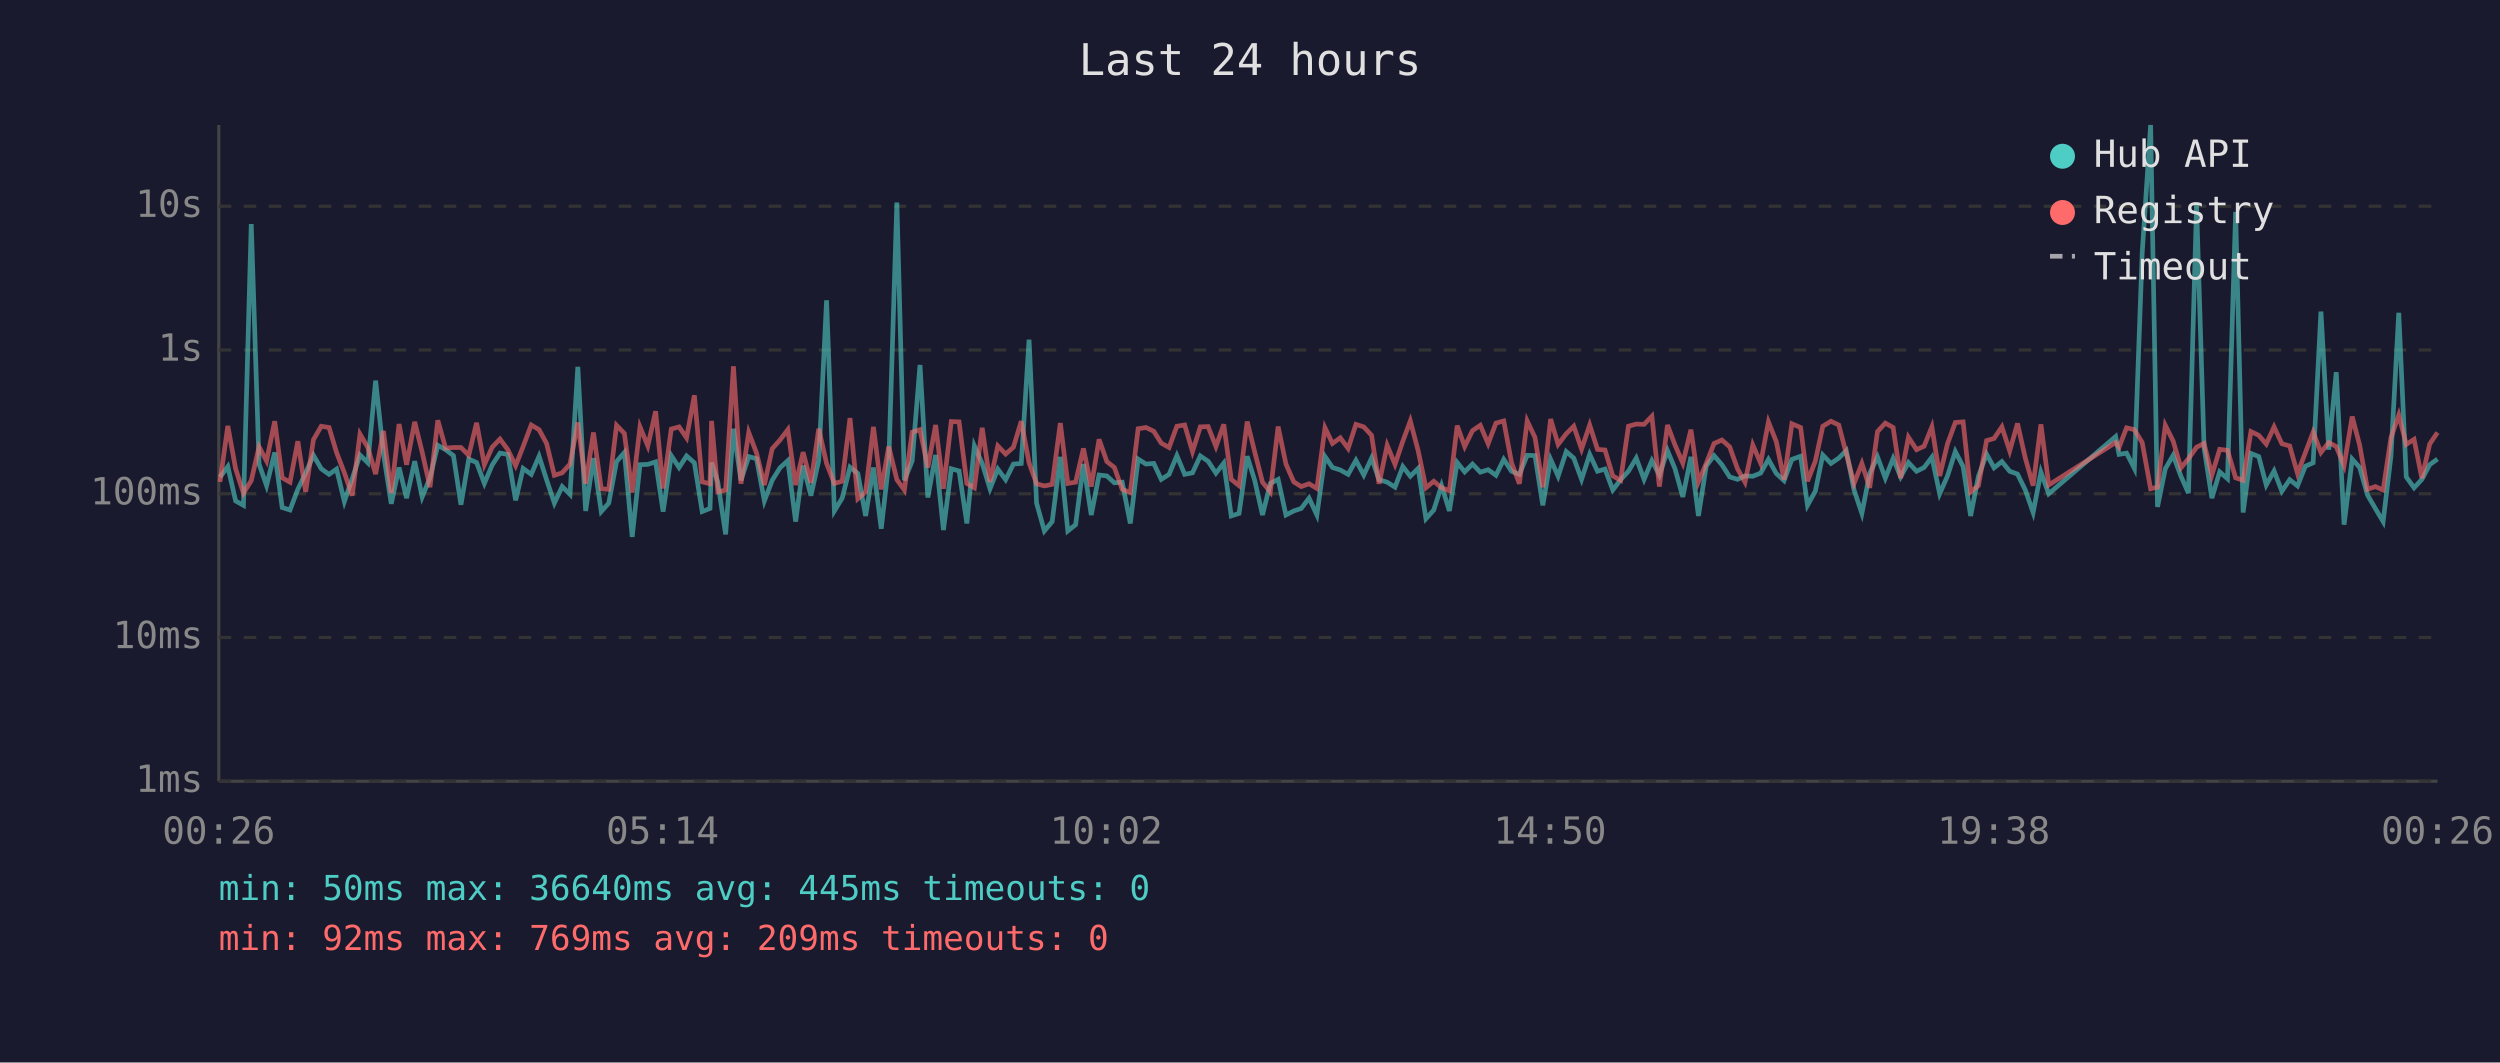
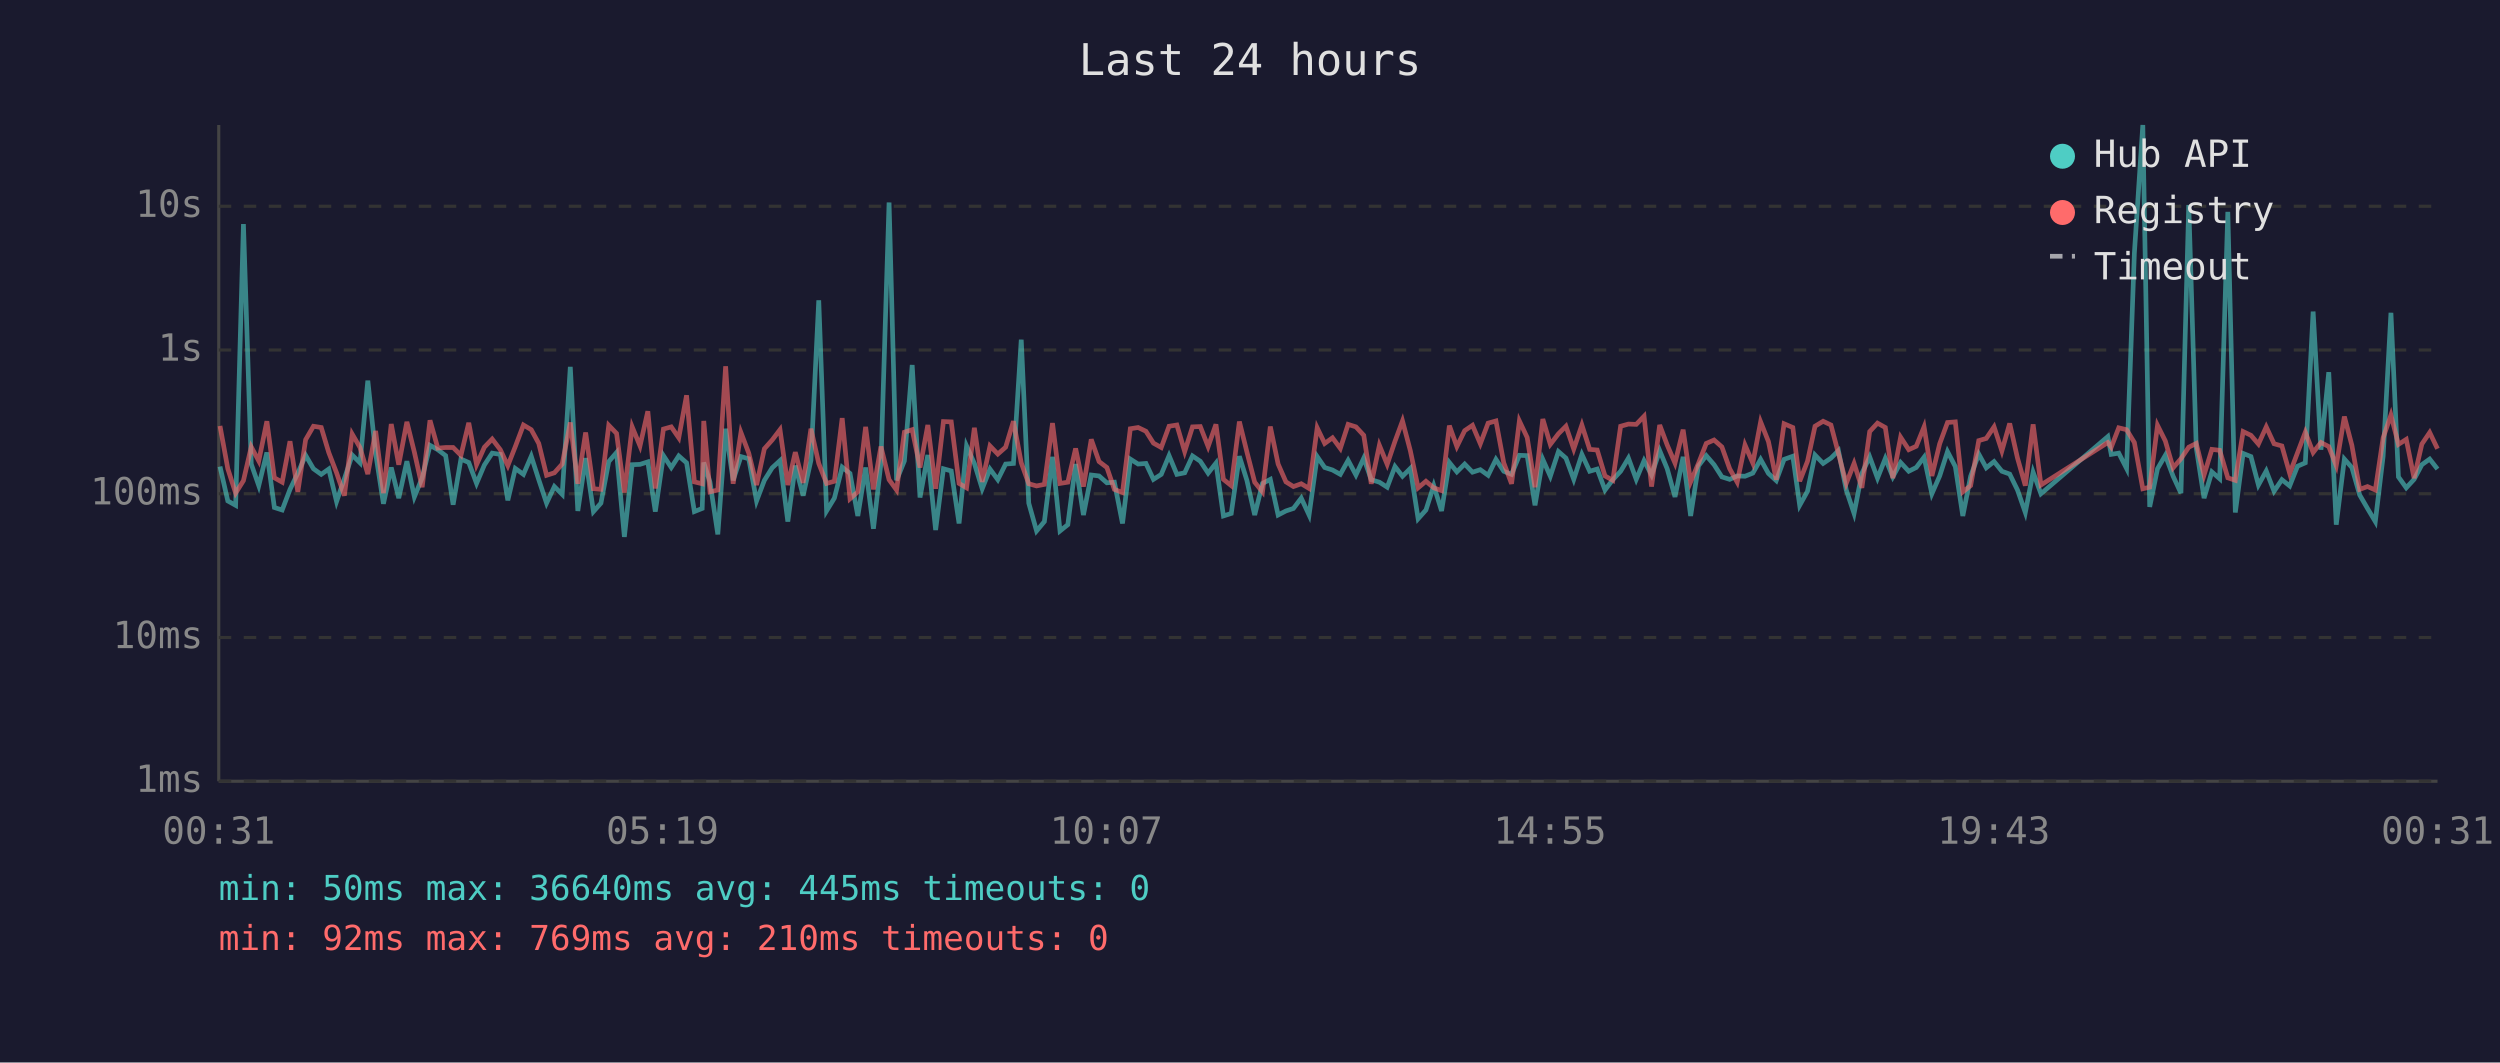
<svg xmlns="http://www.w3.org/2000/svg" viewBox="0 0 800 340" font-family="monospace" font-size="12">
  <rect width="800" height="340" fill="#1a1a2e" />
  <text x="400" y="24" fill="#e0e0e0" font-size="14" text-anchor="middle">Last 24 hours</text>
  <line x1="70" y1="40" x2="70" y2="250" stroke="#444" stroke-width="1" />
  <line x1="70" y1="250" x2="780" y2="250" stroke="#444" stroke-width="1" />
  <line x1="70" y1="250" x2="780" y2="250" stroke="#333" stroke-width="1" stroke-dasharray="4" />
  <text x="65" y="250" fill="#888" text-anchor="end" dominant-baseline="middle">1ms</text>
  <line x1="70" y1="204" x2="780" y2="204" stroke="#333" stroke-width="1" stroke-dasharray="4" />
  <text x="65" y="204" fill="#888" text-anchor="end" dominant-baseline="middle">10ms</text>
  <line x1="70" y1="158" x2="780" y2="158" stroke="#333" stroke-width="1" stroke-dasharray="4" />
  <text x="65" y="158" fill="#888" text-anchor="end" dominant-baseline="middle">100ms</text>
  <line x1="70" y1="112" x2="780" y2="112" stroke="#333" stroke-width="1" stroke-dasharray="4" />
  <text x="65" y="112" fill="#888" text-anchor="end" dominant-baseline="middle">1s</text>
  <line x1="70" y1="66" x2="780" y2="66" stroke="#333" stroke-width="1" stroke-dasharray="4" />
  <text x="65" y="66" fill="#888" text-anchor="end" dominant-baseline="middle">10s</text>
-   <text x="70" y="270" fill="#888" text-anchor="middle">00:26</text>
-   <text x="212" y="270" fill="#888" text-anchor="middle">05:14</text>
-   <text x="354" y="270" fill="#888" text-anchor="middle">10:02</text>
-   <text x="496" y="270" fill="#888" text-anchor="middle">14:50</text>
-   <text x="638" y="270" fill="#888" text-anchor="middle">19:38</text>
-   <text x="780" y="270" fill="#888" text-anchor="middle">00:26</text>
-   <polyline points="70.4,152.7 72.9,149.3 75.4,160.3 77.9,161.7 80.4,71.7 82.9,148.5 85.3,155.4 87.9,144.8 90.3,162.4 92.8,163.2 95.3,156.6 97.8,151.4 100.3,145.7 102.8,150.0 105.3,151.8 107.7,150.1 110.2,160.5 112.7,153.2 115.2,145.6 117.7,148.1 120.2,121.8 122.7,145.1 125.2,161.2 127.7,149.6 130.1,159.4 132.7,147.6 135.1,159.0 137.6,152.9 140.1,142.5 142.6,143.9 145.1,145.8 147.5,161.5 150.0,146.9 152.5,148.0 155.0,154.7 157.5,148.8 160.0,145.0 162.5,145.4 165.0,160.1 167.4,149.9 170.0,151.8 172.5,146.0 174.9,153.5 177.4,161.0 179.9,155.7 182.4,158.2 184.9,117.4 187.4,163.5 189.9,146.6 192.4,163.7 194.8,161.0 197.3,147.7 199.8,144.8 202.3,171.8 204.8,148.7 207.3,148.6 209.8,147.8 212.2,163.7 214.8,145.8 217.3,149.6 219.7,145.9 222.2,148.1 224.7,163.7 227.2,162.7 227.7,148.0 229.7,154.3 232.2,171.0 234.7,137.2 237.1,153.7 239.6,146.1 242.1,146.8 244.6,160.3 247.1,153.7 249.6,149.7 252.1,147.4 254.6,166.9 257.0,149.0 259.5,158.6 262.0,147.3 264.5,96.1 267.0,163.5 269.5,159.4 272.0,149.5 274.5,151.5 277.0,165.1 279.5,149.6 282.0,169.2 284.4,148.2 287.0,64.8 289.4,153.7 291.9,147.5 294.4,116.8 296.9,159.2 299.4,145.6 301.9,169.6 304.4,150.0 306.9,150.7 309.4,167.5 311.8,142.7 314.3,148.3 316.8,156.4 319.3,150.1 321.8,153.5 324.3,148.5 326.8,148.3 329.3,108.7 331.7,161.0 334.2,169.9 336.7,166.9 339.3,146.2 341.7,169.9 344.2,167.9 346.7,148.5 349.2,164.8 351.7,152.0 354.2,152.3 356.6,154.5 359.1,154.3 361.7,167.5 364.2,146.9 366.7,148.5 369.2,148.3 371.6,153.4 374.1,151.8 376.6,145.8 379.1,151.8 381.6,151.3 384.1,145.9 386.6,147.6 389.1,151.4 391.6,148.2 394.0,165.1 396.5,164.3 399.1,146.0 401.5,153.7 404.0,164.8 406.5,154.7 409.0,153.4 411.5,164.8 414.0,163.5 416.4,162.7 418.9,159.4 421.4,164.8 424.0,146.1 426.4,149.6 428.9,150.4 431.4,151.8 433.9,147.3 436.4,152.0 438.9,146.6 441.3,153.5 443.9,154.3 446.4,155.9 448.9,149.3 451.3,152.4 453.8,149.9 456.3,166.0 458.8,163.2 461.3,155.4 463.8,163.5 466.3,148.0 468.7,151.0 471.2,148.5 473.7,151.1 476.2,150.3 478.7,152.1 481.2,147.0 483.7,150.8 486.2,151.8 488.7,145.7 491.2,145.8 493.7,161.7 496.2,147.0 498.6,152.4 501.2,144.5 503.6,146.6 506.1,153.4 508.7,145.4 511.2,150.8 513.6,150.1 516.1,156.8 518.6,153.5 521.1,150.8 523.6,146.6 526.1,153.4 528.6,147.4 531.0,152.0 533.6,144.2 536.0,150.0 538.5,159.0 541.1,146.2 543.5,165.1 546.0,149.1 548.5,145.8 551.0,148.7 553.5,152.6 556.0,153.4 558.4,152.3 560.9,152.4 563.4,151.4 565.9,147.0 568.4,151.5 570.9,153.8 573.4,147.0 576.2,146.0 578.4,161.7 580.9,157.2 583.3,145.6 585.9,148.3 588.4,146.6 590.8,144.2 593.3,156.8 595.8,164.3 598.3,151.5 600.8,146.2 603.3,153.0 605.8,146.7 608.2,152.6 610.7,148.0 613.3,150.8 615.7,149.6 618.2,146.3 620.7,158.0 623.2,152.3 625.7,144.5 628.2,149.3 630.6,165.1 633.1,152.4 635.7,145.3 638.1,149.7 640.6,147.7 643.1,150.8 645.6,151.7 648.1,156.8 650.6,164.0 653.1,151.1 655.6,158.0 677.0,139.7 678.1,145.4 680.5,145.0 683.0,149.9 685.5,81.0 688.2,40.0 690.4,162.2 692.9,150.0 695.4,145.7 697.9,152.4 700.3,157.8 702.9,65.6 705.3,143.3 707.8,159.4 710.3,151.0 712.8,153.2 715.4,67.8 717.8,164.0 720.3,145.1 722.8,146.1 725.2,155.2 727.7,150.7 730.2,157.2 732.7,153.5 735.2,155.5 737.7,149.2 740.2,148.1 742.7,99.7 745.2,143.9 747.6,119.1 750.1,167.9 752.7,146.9 755.1,149.6 757.6,158.4 760.1,162.7 762.6,166.9 765.1,146.0 767.6,100.1 770.0,152.6 772.5,156.1 775.0,153.4 777.5,148.7 780.0,146.9" fill="none" stroke="#4ecdc4" stroke-width="1.5" opacity="0.6" />
-   <polyline points="70.4,154.2 72.9,136.3 75.4,150.0 77.9,157.8 80.4,153.8 82.9,143.0 85.3,147.5 87.9,134.8 90.3,152.9 92.8,154.3 95.3,141.2 97.8,157.4 100.3,140.7 102.8,136.4 105.3,136.8 107.7,144.8 110.2,151.3 112.7,158.6 115.2,138.9 117.7,143.2 120.2,151.7 122.7,137.9 125.2,157.8 127.7,135.7 130.1,148.7 132.7,135.0 135.1,144.7 137.6,155.9 140.1,134.5 142.6,143.4 145.1,143.2 147.5,143.2 150.0,145.7 152.5,135.3 155.0,148.7 157.5,143.1 160.0,140.5 162.5,143.9 165.0,149.0 167.4,142.9 170.0,136.0 172.5,137.5 174.9,141.9 177.4,152.1 179.9,151.3 182.4,148.5 184.9,135.2 187.4,154.8 189.9,138.4 192.4,156.4 194.8,156.6 197.3,136.1 199.8,138.7 202.3,157.6 204.8,136.6 207.3,142.7 209.8,131.6 212.2,156.3 214.8,137.3 217.3,136.6 219.7,140.1 222.2,126.5 224.7,154.2 227.2,154.8 227.7,134.7 229.7,157.4 232.2,156.8 234.7,117.2 237.1,154.8 239.6,138.4 242.1,145.0 244.6,155.2 247.1,143.6 249.6,140.8 252.1,137.5 254.6,155.2 257.0,144.7 259.5,154.5 262.0,137.2 264.5,148.3 267.0,154.7 269.5,154.0 272.0,133.8 274.5,159.6 277.0,157.4 279.5,136.6 282.0,156.6 284.4,142.9 287.0,153.5 289.4,156.8 291.9,138.3 294.4,137.5 296.9,149.6 299.4,136.0 301.9,156.4 304.4,134.9 306.9,135.0 309.4,154.7 311.8,156.1 314.3,136.9 316.8,154.2 319.3,142.7 321.8,145.3 324.3,143.1 326.8,134.8 329.3,148.1 331.7,154.8 334.2,155.5 336.7,155.0 339.3,135.4 341.7,154.7 344.2,154.3 346.7,143.5 349.2,155.7 351.7,140.6 354.2,147.7 356.6,149.6 359.1,156.6 361.7,157.6 364.2,137.2 366.7,136.8 369.2,138.0 371.6,141.8 374.1,143.2 376.6,136.4 379.1,136.0 381.6,144.5 384.1,136.6 386.6,136.5 389.1,142.9 391.6,135.8 394.0,153.4 396.5,155.4 399.1,134.9 401.5,144.6 404.0,154.3 406.5,157.4 409.0,136.5 411.5,148.5 414.0,154.2 416.4,155.7 418.9,154.8 421.4,156.3 424.0,136.9 426.4,141.9 428.9,140.1 431.4,143.5 433.9,135.8 436.4,136.6 438.9,139.3 441.3,154.8 443.9,142.5 446.4,148.6 448.9,141.2 451.3,134.7 453.8,144.2 456.3,156.1 458.8,154.0 461.3,156.1 463.8,157.0 466.3,136.2 468.7,142.9 471.2,137.8 473.7,136.1 476.2,142.0 478.7,135.4 481.2,134.7 483.7,148.1 486.2,154.8 488.7,134.7 491.2,140.0 493.7,155.9 496.2,134.1 498.6,142.2 501.2,138.8 503.6,136.4 506.1,143.7 508.7,136.0 511.2,143.8 513.6,144.0 516.1,152.3 518.6,153.7 521.1,136.4 523.6,135.7 526.1,135.8 528.6,133.2 531.0,155.7 533.6,136.0 536.0,142.4 538.5,148.2 541.1,137.5 543.5,154.2 546.0,148.3 548.5,141.9 551.0,140.8 553.5,143.0 556.0,150.0 558.4,154.3 560.9,142.4 563.4,148.2 565.9,135.0 568.4,141.3 570.9,153.5 573.4,135.6 576.2,136.8 578.4,154.0 580.9,147.6 583.3,136.4 585.9,134.8 588.4,136.0 590.8,145.1 593.3,154.7 595.8,148.3 598.3,156.1 600.8,138.1 603.3,135.4 605.8,136.8 608.2,153.0 610.7,139.9 613.3,143.9 615.7,142.8 618.2,136.6 620.7,152.3 623.2,142.0 625.7,135.2 628.2,135.0 630.6,157.4 633.1,155.4 635.7,141.0 638.1,140.3 640.6,136.6 643.1,144.3 645.6,135.5 648.1,146.6 650.6,155.4 653.1,135.8 655.6,155.2 677.0,141.6 678.1,143.1 680.5,136.9 683.0,137.5 685.5,141.6 688.2,156.4 690.4,155.9 692.9,136.1 695.4,141.1 697.9,149.7 700.3,146.8 702.9,143.1 705.3,141.9 707.8,152.0 710.3,143.8 712.8,144.1 715.4,152.9 717.8,153.7 720.3,138.1 722.8,139.3 725.2,142.1 727.7,136.6 730.2,142.0 732.7,142.7 735.2,151.5 737.7,144.9 740.2,138.3 742.7,144.8 745.2,141.6 747.6,142.9 750.1,149.0 752.7,133.3 755.1,142.5 757.6,156.6 760.1,155.7 762.6,156.8 765.1,140.1 767.6,132.8 770.0,142.2 772.5,140.6 775.0,153.0 777.5,142.1 780.0,138.4" fill="none" stroke="#ff6b6b" stroke-width="1.5" opacity="0.6" />
+   <text x="70" y="270" fill="#888" text-anchor="middle">00:31</text>
+   <text x="212" y="270" fill="#888" text-anchor="middle">05:19</text>
+   <text x="354" y="270" fill="#888" text-anchor="middle">10:07</text>
+   <text x="496" y="270" fill="#888" text-anchor="middle">14:55</text>
+   <text x="638" y="270" fill="#888" text-anchor="middle">19:43</text>
+   <text x="780" y="270" fill="#888" text-anchor="middle">00:31</text>
+   <polyline points="70.4,149.3 72.9,160.3 75.4,161.7 77.9,71.7 80.4,148.5 82.8,155.4 85.4,144.8 87.8,162.4 90.3,163.2 92.8,156.6 95.3,151.4 97.8,145.7 100.3,150.0 102.8,151.8 105.2,150.1 107.7,160.5 110.2,153.2 112.7,145.6 115.2,148.1 117.7,121.8 120.2,145.1 122.7,161.2 125.2,149.6 127.6,159.4 130.2,147.6 132.6,159.0 135.1,152.9 137.6,142.5 140.1,143.9 142.6,145.8 145.0,161.5 147.5,146.9 150.0,148.0 152.5,154.7 155.0,148.8 157.5,145.0 160.1,145.4 162.5,160.1 164.9,149.9 167.5,151.8 170.0,146.0 172.4,153.5 174.9,161.0 177.4,155.7 179.9,158.2 182.5,117.4 184.9,163.5 187.4,146.6 189.9,163.7 192.3,161.0 194.8,147.7 197.3,144.8 199.8,171.8 202.3,148.7 204.8,148.6 207.3,147.8 209.7,163.7 212.3,145.8 214.8,149.6 217.2,145.9 219.7,148.1 222.2,163.7 224.7,162.7 225.2,148.0 227.2,154.3 229.7,171.0 232.2,137.2 234.6,153.7 237.1,146.1 239.6,146.8 242.1,160.3 244.6,153.7 247.1,149.7 249.6,147.4 252.1,166.9 254.5,149.0 257.0,158.6 259.5,147.3 262.0,96.1 264.5,163.5 267.0,159.4 269.5,149.5 272.0,151.5 274.5,165.1 277.0,149.6 279.5,169.2 281.9,148.2 284.5,64.8 286.9,153.7 289.4,147.5 291.9,116.8 294.4,159.2 296.9,145.6 299.4,169.6 301.9,150.0 304.4,150.7 306.9,167.5 309.3,142.7 311.8,148.3 314.3,156.4 316.8,150.1 319.3,153.5 321.8,148.5 324.3,148.3 326.8,108.7 329.2,161.0 331.7,169.9 334.2,166.9 336.8,146.2 339.2,169.9 341.7,167.9 344.2,148.5 346.7,164.8 349.2,152.0 351.7,152.3 354.2,154.5 356.6,154.3 359.2,167.5 361.7,146.9 364.2,148.5 366.7,148.3 369.1,153.4 371.6,151.8 374.1,145.8 376.6,151.8 379.1,151.3 381.6,145.9 384.1,147.6 386.6,151.4 389.1,148.2 391.5,165.1 394.0,164.3 396.6,146.0 399.0,153.7 401.5,164.8 404.0,154.7 406.5,153.4 409.0,164.8 411.5,163.5 413.9,162.7 416.4,159.4 418.9,164.8 421.5,146.1 423.9,149.6 426.4,150.4 428.9,151.8 431.4,147.3 433.9,152.0 436.4,146.6 438.8,153.5 441.4,154.3 443.9,155.9 446.4,149.3 448.8,152.4 451.3,149.9 453.8,166.0 456.3,163.2 458.8,155.4 461.3,163.5 463.8,148.0 466.2,151.0 468.7,148.5 471.2,151.1 473.7,150.3 476.2,152.1 478.7,147.0 481.2,150.8 483.7,151.8 486.2,145.7 488.7,145.8 491.2,161.7 493.7,147.0 496.1,152.4 498.7,144.5 501.1,146.6 503.6,153.4 506.2,145.4 508.7,150.8 511.1,150.1 513.6,156.8 516.1,153.5 518.6,150.8 521.1,146.6 523.6,153.4 526.1,147.4 528.5,152.0 531.1,144.2 533.5,150.0 536.0,159.0 538.6,146.2 541.0,165.1 543.5,149.1 546.0,145.8 548.5,148.7 551.0,152.6 553.5,153.4 555.9,152.3 558.4,152.4 560.9,151.4 563.4,147.0 565.9,151.5 568.4,153.8 570.9,147.0 573.7,146.0 575.9,161.7 578.4,157.2 580.8,145.6 583.4,148.3 585.9,146.6 588.3,144.2 590.8,156.8 593.3,164.3 595.8,151.5 598.3,146.2 600.8,153.0 603.3,146.7 605.7,152.6 608.2,148.0 610.8,150.8 613.2,149.6 615.7,146.3 618.2,158.0 620.7,152.3 623.2,144.5 625.7,149.3 628.1,165.1 630.6,152.4 633.2,145.3 635.6,149.7 638.1,147.7 640.6,150.8 643.1,151.7 645.6,156.8 648.1,164.0 650.6,151.1 653.1,158.0 674.5,139.7 675.6,145.4 678.0,145.0 680.5,149.9 683.0,81.0 685.7,40.0 687.9,162.2 690.4,150.0 692.9,145.7 695.4,152.4 697.9,157.8 700.4,65.6 702.8,143.3 705.3,159.4 707.8,151.0 710.3,153.2 712.9,67.8 715.3,164.0 717.8,145.1 720.3,146.1 722.7,155.2 725.2,150.7 727.7,157.2 730.2,153.5 732.7,155.5 735.2,149.2 737.7,148.1 740.2,99.7 742.7,143.9 745.2,119.1 747.6,167.9 750.2,146.9 752.6,149.6 755.1,158.4 757.6,162.7 760.1,166.9 762.6,146.0 765.1,100.1 767.5,152.6 770.0,156.1 772.5,153.4 775.0,148.7 777.5,146.9 780.0,150.1" fill="none" stroke="#4ecdc4" stroke-width="1.5" opacity="0.6" />
+   <polyline points="70.4,136.3 72.9,150.0 75.4,157.8 77.9,153.8 80.4,143.0 82.8,147.5 85.4,134.8 87.8,152.9 90.3,154.3 92.8,141.2 95.3,157.4 97.8,140.7 100.3,136.4 102.8,136.8 105.2,144.8 107.7,151.3 110.2,158.6 112.7,138.9 115.2,143.2 117.7,151.7 120.2,137.9 122.7,157.8 125.2,135.7 127.6,148.7 130.2,135.0 132.6,144.7 135.1,155.9 137.6,134.5 140.1,143.4 142.6,143.2 145.0,143.2 147.5,145.7 150.0,135.3 152.5,148.7 155.0,143.1 157.5,140.5 160.1,143.9 162.5,149.0 164.9,142.9 167.5,136.0 170.0,137.5 172.4,141.9 174.9,152.1 177.4,151.3 179.9,148.5 182.5,135.2 184.9,154.8 187.4,138.4 189.9,156.4 192.3,156.6 194.8,136.1 197.3,138.7 199.8,157.6 202.3,136.6 204.8,142.7 207.3,131.6 209.7,156.3 212.3,137.3 214.8,136.6 217.2,140.1 219.7,126.5 222.2,154.2 224.7,154.8 225.2,134.7 227.2,157.4 229.7,156.8 232.2,117.2 234.6,154.8 237.1,138.4 239.6,145.0 242.1,155.2 244.6,143.6 247.1,140.8 249.6,137.5 252.1,155.2 254.5,144.7 257.0,154.5 259.5,137.2 262.0,148.3 264.5,154.7 267.0,154.0 269.5,133.8 272.0,159.6 274.5,157.4 277.0,136.6 279.5,156.6 281.9,142.9 284.5,153.5 286.9,156.8 289.4,138.3 291.9,137.5 294.4,149.6 296.9,136.0 299.4,156.4 301.9,134.9 304.4,135.0 306.9,154.7 309.3,156.1 311.8,136.9 314.3,154.2 316.8,142.7 319.3,145.3 321.8,143.1 324.3,134.8 326.8,148.1 329.2,154.8 331.7,155.5 334.2,155.0 336.8,135.4 339.2,154.7 341.7,154.3 344.2,143.5 346.7,155.7 349.2,140.6 351.7,147.7 354.2,149.6 356.6,156.6 359.2,157.6 361.7,137.2 364.2,136.8 366.7,138.0 369.1,141.8 371.6,143.2 374.1,136.4 376.6,136.0 379.1,144.5 381.6,136.6 384.1,136.5 386.6,142.9 389.1,135.8 391.5,153.4 394.0,155.4 396.6,134.9 399.0,144.6 401.5,154.3 404.0,157.4 406.5,136.5 409.0,148.5 411.5,154.2 413.9,155.7 416.4,154.8 418.9,156.3 421.5,136.9 423.9,141.9 426.4,140.1 428.9,143.5 431.4,135.8 433.9,136.6 436.4,139.3 438.8,154.8 441.4,142.5 443.9,148.6 446.4,141.2 448.8,134.7 451.3,144.2 453.8,156.1 456.3,154.0 458.8,156.1 461.3,157.0 463.8,136.2 466.2,142.9 468.7,137.8 471.2,136.1 473.7,142.0 476.2,135.4 478.7,134.7 481.2,148.1 483.7,154.8 486.2,134.7 488.7,140.0 491.2,155.9 493.7,134.1 496.1,142.2 498.7,138.8 501.1,136.4 503.6,143.7 506.2,136.0 508.7,143.8 511.1,144.0 513.6,152.3 516.1,153.7 518.6,136.4 521.1,135.7 523.6,135.8 526.1,133.2 528.5,155.7 531.1,136.0 533.5,142.4 536.0,148.2 538.6,137.5 541.0,154.2 543.5,148.3 546.0,141.9 548.5,140.8 551.0,143.0 553.5,150.0 555.9,154.3 558.4,142.4 560.9,148.2 563.4,135.0 565.9,141.3 568.4,153.5 570.9,135.6 573.7,136.8 575.9,154.0 578.4,147.6 580.8,136.4 583.4,134.8 585.9,136.0 588.3,145.1 590.8,154.7 593.3,148.3 595.8,156.1 598.3,138.1 600.8,135.4 603.3,136.8 605.7,153.0 608.2,139.9 610.8,143.9 613.2,142.8 615.7,136.6 618.2,152.3 620.7,142.0 623.2,135.2 625.7,135.0 628.1,157.4 630.6,155.4 633.2,141.0 635.6,140.3 638.1,136.6 640.6,144.3 643.1,135.5 645.6,146.6 648.1,155.4 650.6,135.8 653.1,155.2 674.5,141.6 675.6,143.1 678.0,136.9 680.5,137.5 683.0,141.6 685.7,156.4 687.9,155.9 690.4,136.1 692.9,141.1 695.4,149.7 697.9,146.8 700.4,143.1 702.8,141.9 705.3,152.0 707.8,143.8 710.3,144.1 712.9,152.9 715.3,153.7 717.8,138.1 720.3,139.3 722.7,142.1 725.2,136.6 727.7,142.0 730.2,142.7 732.7,151.5 735.2,144.9 737.7,138.3 740.2,144.8 742.7,141.6 745.2,142.9 747.6,149.0 750.2,133.3 752.6,142.5 755.1,156.6 757.6,155.7 760.1,156.8 762.6,140.1 765.1,132.8 767.5,142.2 770.0,140.6 772.5,153.0 775.0,142.1 777.5,138.4 780.0,143.6" fill="none" stroke="#ff6b6b" stroke-width="1.5" opacity="0.6" />
  <circle cx="660" cy="50" r="4" fill="#4ecdc4" />
  <text x="670" y="50" fill="#e0e0e0" dominant-baseline="middle">Hub API</text>
  <circle cx="660" cy="68" r="4" fill="#ff6b6b" />
  <text x="670" y="68" fill="#e0e0e0" dominant-baseline="middle">Registry</text>
  <line x1="656" y1="82" x2="664" y2="82" stroke="#e0e0e0" stroke-width="1.5" stroke-dasharray="4,3" opacity="0.7" />
  <text x="670" y="86" fill="#e0e0e0" dominant-baseline="middle">Timeout</text>
  <text x="70" y="288" fill="#4ecdc4" font-size="11">min: 50ms  max: 36640ms  avg: 445ms  timeouts: 0</text>
-   <text x="70" y="304" fill="#ff6b6b" font-size="11">min: 92ms  max: 769ms  avg: 209ms  timeouts: 0</text>
+   <text x="70" y="304" fill="#ff6b6b" font-size="11">min: 92ms  max: 769ms  avg: 210ms  timeouts: 0</text>
</svg>
